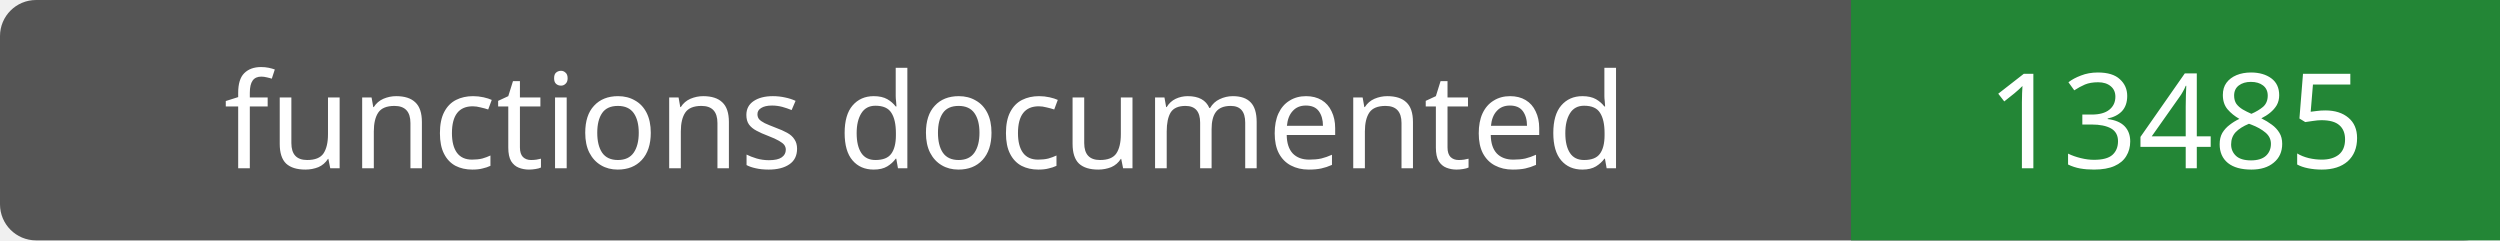
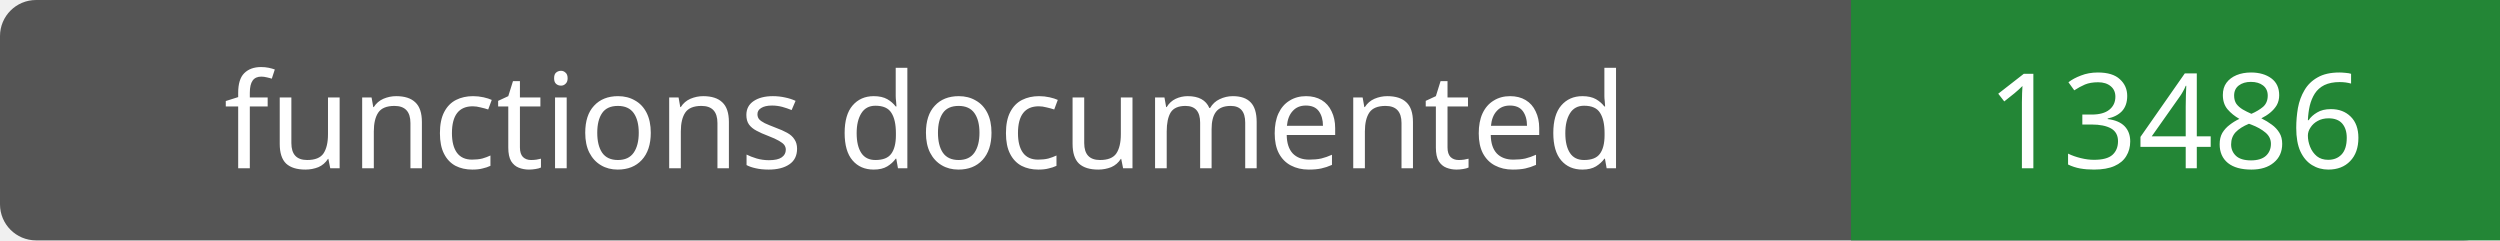
- <svg xmlns="http://www.w3.org/2000/svg" width="208" height="20" role="img" aria-label="functions documented: 13485">
+ <svg xmlns="http://www.w3.org/2000/svg" width="208" height="20" role="img" aria-label="functions documented: 13486">
  <rect width="208" height="20" rx="3" fill="#555" />
  <path fill="#238636" d="M154 0h54v20H154z" />
  <g fill="#fff" text-anchor="middle" font-family="Verdana,sans-serif" font-size="11">
    <text x="77.0" y="14">functions documented</text>
-     <text x="181.0" y="14">13485</text>
+     <text x="181.0" y="14">13486</text>
  </g>
</svg>
